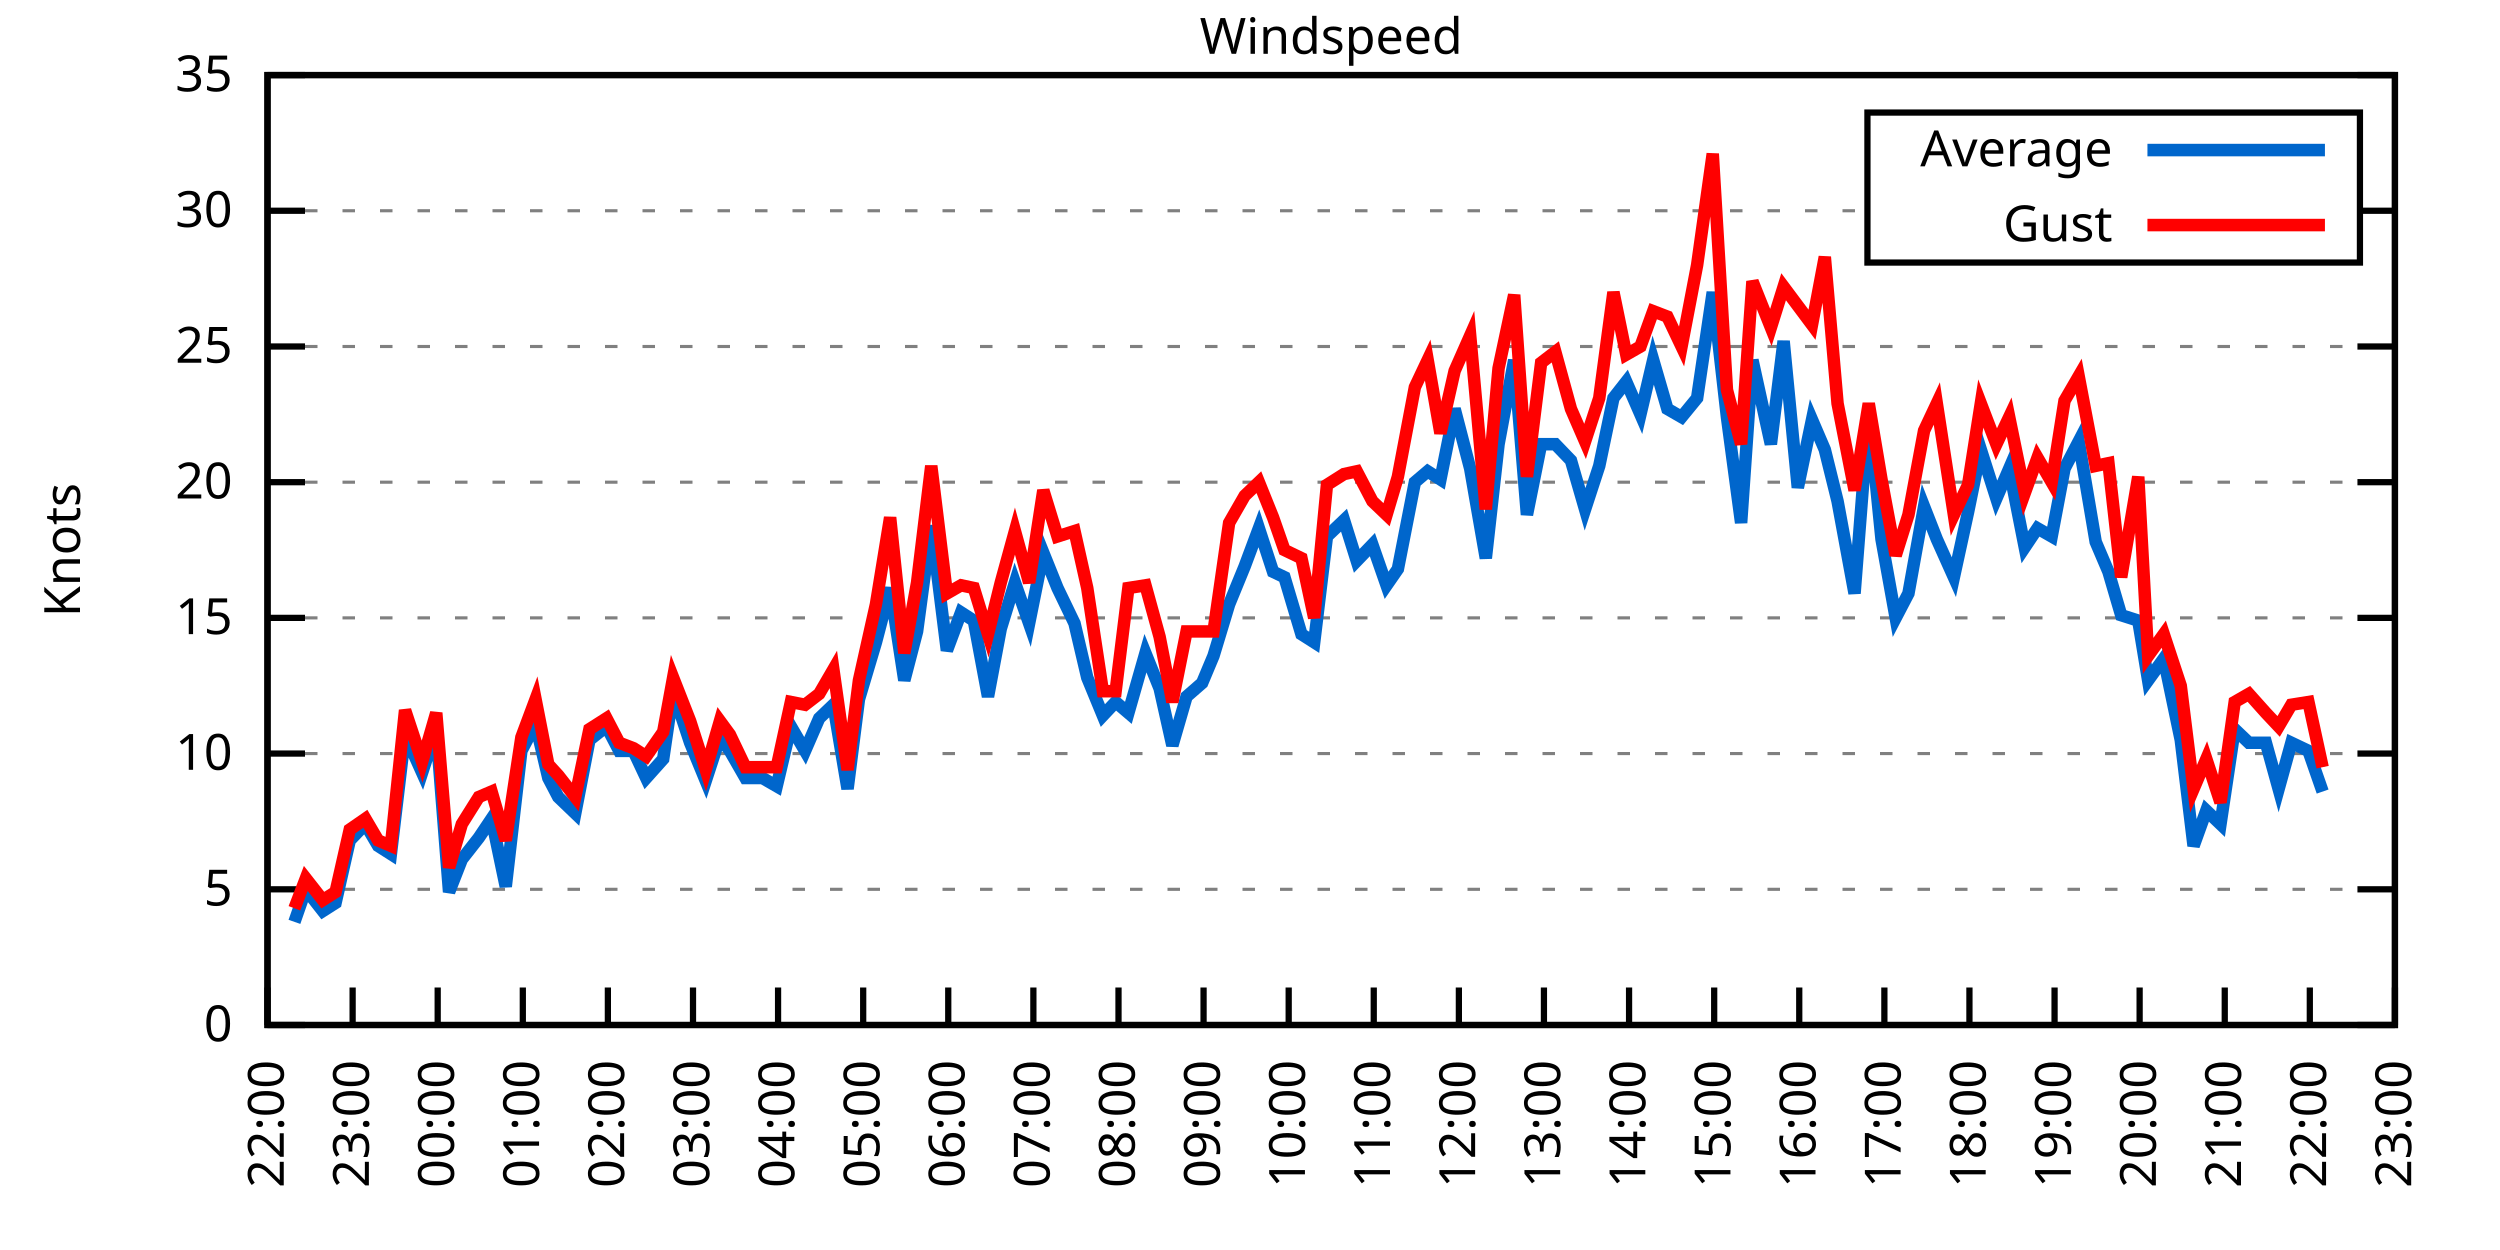
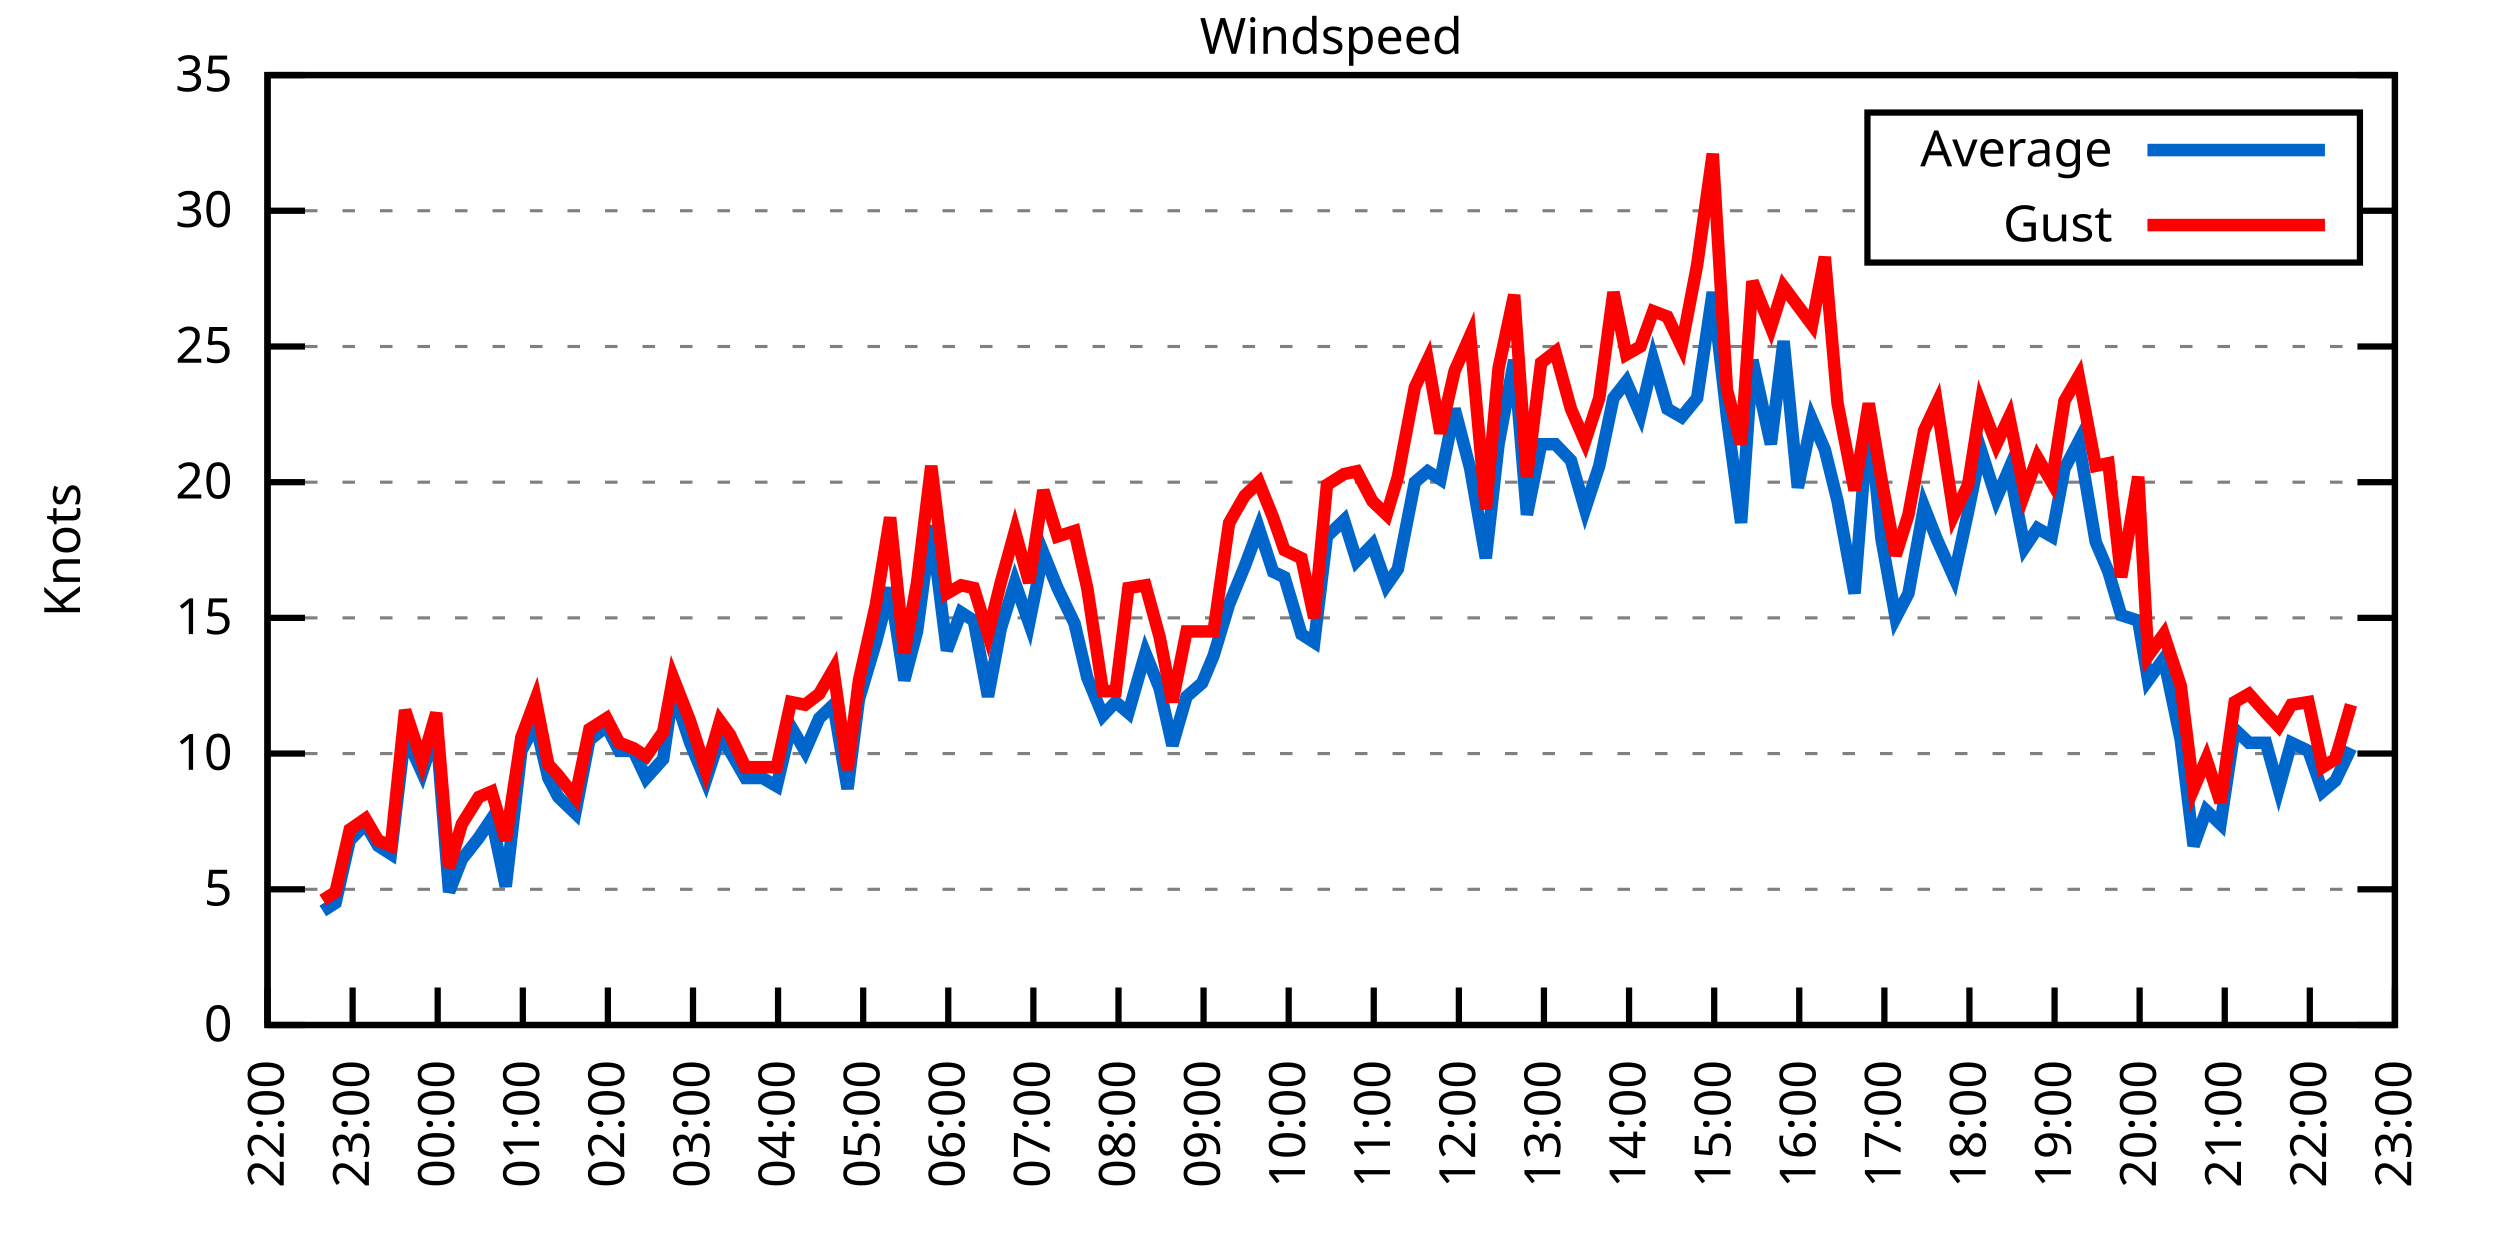
<svg xmlns="http://www.w3.org/2000/svg" xmlns:xlink="http://www.w3.org/1999/xlink" width="400" height="200" viewBox="0 0 400 200">
  <g id="gnuplot_canvas">
    <rect x="0" y="0" width="400" height="200" fill="none" />
    <defs>
      <circle id="gpDot" r="0.5" stroke-width="0.5" stroke="currentColor" />
      <path id="gpPt0" stroke-width="0.333" stroke="currentColor" d="M-1,0 h2 M0,-1 v2" />
      <path id="gpPt1" stroke-width="0.333" stroke="currentColor" d="M-1,-1 L1,1 M1,-1 L-1,1" />
      <path id="gpPt2" stroke-width="0.333" stroke="currentColor" d="M-1,0 L1,0 M0,-1 L0,1 M-1,-1 L1,1 M-1,1 L1,-1" />
      <rect id="gpPt3" stroke-width="0.333" stroke="currentColor" x="-1" y="-1" width="2" height="2" />
      <rect id="gpPt4" stroke-width="0.333" stroke="currentColor" fill="currentColor" x="-1" y="-1" width="2" height="2" />
      <circle id="gpPt5" stroke-width="0.333" stroke="currentColor" cx="0" cy="0" r="1" />
      <use xlink:href="#gpPt5" id="gpPt6" fill="currentColor" stroke="none" />
      <path id="gpPt7" stroke-width="0.333" stroke="currentColor" d="M0,-1.33 L-1.33,0.67 L1.33,0.67 z" />
      <use xlink:href="#gpPt7" id="gpPt8" fill="currentColor" stroke="none" />
      <use xlink:href="#gpPt7" id="gpPt9" stroke="currentColor" transform="rotate(180)" />
      <use xlink:href="#gpPt9" id="gpPt10" fill="currentColor" stroke="none" />
      <use xlink:href="#gpPt3" id="gpPt11" stroke="currentColor" transform="rotate(45)" />
      <use xlink:href="#gpPt11" id="gpPt12" fill="currentColor" stroke="none" />
      <path id="gpPt13" stroke-width="0.333" stroke="currentColor" d="M0,1.330 L1.265,0.411 L0.782,-1.067 L-0.782,-1.076 L-1.265,0.411 z" />
      <use xlink:href="#gpPt13" id="gpPt14" fill="currentColor" stroke="none" />
      <filter id="textbox" filterUnits="objectBoundingBox" x="0" y="0" height="1" width="1">
        <feFlood flood-color="white" flood-opacity="1" result="bgnd" />
        <feComposite in="SourceGraphic" in2="bgnd" operator="atop" />
      </filter>
      <filter id="greybox" filterUnits="objectBoundingBox" x="0" y="0" height="1" width="1">
        <feFlood flood-color="lightgrey" flood-opacity="1" result="grey" />
        <feComposite in="SourceGraphic" in2="grey" operator="atop" />
      </filter>
    </defs>
    <g fill="none" color="white" stroke="currentColor" stroke-width="1.00" stroke-linecap="butt" stroke-linejoin="miter">
</g>
    <g fill="none" color="black" stroke="currentColor" stroke-width="1.00" stroke-linecap="butt" stroke-linejoin="miter">
      <g stroke="none" shape-rendering="crispEdges">
        <polygon fill="rgb(255, 255, 255)" points="42.80,164.00 383.18,164.00 383.18,12.02 42.80,12.02 " />
      </g>
    </g>
    <g fill="none" color="black" stroke="currentColor" stroke-width="1.00" stroke-linecap="butt" stroke-linejoin="miter">
</g>
    <g fill="none" color="black" stroke="black" stroke-width="0.50" stroke-linecap="butt" stroke-linejoin="miter">
</g>
    <g fill="none" color="gray" stroke="currentColor" stroke-width="0.50" stroke-linecap="butt" stroke-linejoin="miter">
      <path stroke="gray" stroke-dasharray="2,4" class="gridline" d="M42.80,164.00 L383.19,164.00  " />
    </g>
    <g fill="none" color="gray" stroke="gray" stroke-width="1.00" stroke-linecap="butt" stroke-linejoin="miter">
</g>
    <g fill="none" color="black" stroke="currentColor" stroke-width="1.00" stroke-linecap="butt" stroke-linejoin="miter">
      <path stroke="black" d="M42.80,164.00 L48.80,164.00 M383.19,164.00 L377.19,164.00  " />
      <g transform="translate(37.20,166.60)" stroke="none" fill="black" font-family="Sans" font-size="8.00" text-anchor="end">
        <text>
          <tspan font-family="Sans"> 0</tspan>
        </text>
      </g>
    </g>
    <g fill="none" color="black" stroke="currentColor" stroke-width="1.00" stroke-linecap="butt" stroke-linejoin="miter">
</g>
    <g fill="none" color="black" stroke="black" stroke-width="0.50" stroke-linecap="butt" stroke-linejoin="miter">
</g>
    <g fill="none" color="gray" stroke="currentColor" stroke-width="0.50" stroke-linecap="butt" stroke-linejoin="miter">
      <path stroke="gray" stroke-dasharray="2,4" class="gridline" d="M42.80,142.29 L383.19,142.29  " />
    </g>
    <g fill="none" color="gray" stroke="gray" stroke-width="1.00" stroke-linecap="butt" stroke-linejoin="miter">
</g>
    <g fill="none" color="black" stroke="currentColor" stroke-width="1.00" stroke-linecap="butt" stroke-linejoin="miter">
      <path stroke="black" d="M42.80,142.29 L48.80,142.29 M383.19,142.29 L377.19,142.29  " />
      <g transform="translate(37.20,144.89)" stroke="none" fill="black" font-family="Sans" font-size="8.00" text-anchor="end">
        <text>
          <tspan font-family="Sans"> 5</tspan>
        </text>
      </g>
    </g>
    <g fill="none" color="black" stroke="currentColor" stroke-width="1.00" stroke-linecap="butt" stroke-linejoin="miter">
</g>
    <g fill="none" color="black" stroke="black" stroke-width="0.50" stroke-linecap="butt" stroke-linejoin="miter">
</g>
    <g fill="none" color="gray" stroke="currentColor" stroke-width="0.50" stroke-linecap="butt" stroke-linejoin="miter">
      <path stroke="gray" stroke-dasharray="2,4" class="gridline" d="M42.80,120.57 L383.19,120.57  " />
    </g>
    <g fill="none" color="gray" stroke="gray" stroke-width="1.00" stroke-linecap="butt" stroke-linejoin="miter">
</g>
    <g fill="none" color="black" stroke="currentColor" stroke-width="1.00" stroke-linecap="butt" stroke-linejoin="miter">
      <path stroke="black" d="M42.80,120.57 L48.80,120.57 M383.19,120.57 L377.19,120.57  " />
      <g transform="translate(37.20,123.17)" stroke="none" fill="black" font-family="Sans" font-size="8.00" text-anchor="end">
        <text>
          <tspan font-family="Sans"> 10</tspan>
        </text>
      </g>
    </g>
    <g fill="none" color="black" stroke="currentColor" stroke-width="1.00" stroke-linecap="butt" stroke-linejoin="miter">
</g>
    <g fill="none" color="black" stroke="black" stroke-width="0.50" stroke-linecap="butt" stroke-linejoin="miter">
</g>
    <g fill="none" color="gray" stroke="currentColor" stroke-width="0.50" stroke-linecap="butt" stroke-linejoin="miter">
      <path stroke="gray" stroke-dasharray="2,4" class="gridline" d="M42.80,98.86 L383.19,98.86  " />
    </g>
    <g fill="none" color="gray" stroke="gray" stroke-width="1.00" stroke-linecap="butt" stroke-linejoin="miter">
</g>
    <g fill="none" color="black" stroke="currentColor" stroke-width="1.00" stroke-linecap="butt" stroke-linejoin="miter">
      <path stroke="black" d="M42.80,98.86 L48.80,98.86 M383.19,98.86 L377.19,98.86  " />
      <g transform="translate(37.20,101.46)" stroke="none" fill="black" font-family="Sans" font-size="8.00" text-anchor="end">
        <text>
          <tspan font-family="Sans"> 15</tspan>
        </text>
      </g>
    </g>
    <g fill="none" color="black" stroke="currentColor" stroke-width="1.00" stroke-linecap="butt" stroke-linejoin="miter">
</g>
    <g fill="none" color="black" stroke="black" stroke-width="0.50" stroke-linecap="butt" stroke-linejoin="miter">
</g>
    <g fill="none" color="gray" stroke="currentColor" stroke-width="0.50" stroke-linecap="butt" stroke-linejoin="miter">
      <path stroke="gray" stroke-dasharray="2,4" class="gridline" d="M42.80,77.15 L383.19,77.15  " />
    </g>
    <g fill="none" color="gray" stroke="gray" stroke-width="1.00" stroke-linecap="butt" stroke-linejoin="miter">
</g>
    <g fill="none" color="black" stroke="currentColor" stroke-width="1.00" stroke-linecap="butt" stroke-linejoin="miter">
      <path stroke="black" d="M42.80,77.15 L48.80,77.15 M383.19,77.15 L377.19,77.15  " />
      <g transform="translate(37.20,79.75)" stroke="none" fill="black" font-family="Sans" font-size="8.00" text-anchor="end">
        <text>
          <tspan font-family="Sans"> 20</tspan>
        </text>
      </g>
    </g>
    <g fill="none" color="black" stroke="currentColor" stroke-width="1.00" stroke-linecap="butt" stroke-linejoin="miter">
</g>
    <g fill="none" color="black" stroke="black" stroke-width="0.50" stroke-linecap="butt" stroke-linejoin="miter">
</g>
    <g fill="none" color="gray" stroke="currentColor" stroke-width="0.50" stroke-linecap="butt" stroke-linejoin="miter">
      <path stroke="gray" stroke-dasharray="2,4" class="gridline" d="M42.80,55.44 L383.19,55.44  " />
    </g>
    <g fill="none" color="gray" stroke="gray" stroke-width="1.00" stroke-linecap="butt" stroke-linejoin="miter">
</g>
    <g fill="none" color="black" stroke="currentColor" stroke-width="1.00" stroke-linecap="butt" stroke-linejoin="miter">
      <path stroke="black" d="M42.80,55.44 L48.80,55.44 M383.19,55.44 L377.19,55.44  " />
      <g transform="translate(37.20,58.04)" stroke="none" fill="black" font-family="Sans" font-size="8.00" text-anchor="end">
        <text>
          <tspan font-family="Sans"> 25</tspan>
        </text>
      </g>
    </g>
    <g fill="none" color="black" stroke="currentColor" stroke-width="1.00" stroke-linecap="butt" stroke-linejoin="miter">
</g>
    <g fill="none" color="black" stroke="black" stroke-width="0.50" stroke-linecap="butt" stroke-linejoin="miter">
</g>
    <g fill="none" color="gray" stroke="currentColor" stroke-width="0.50" stroke-linecap="butt" stroke-linejoin="miter">
      <path stroke="gray" stroke-dasharray="2,4" class="gridline" d="M42.80,33.72 L298.79,33.72 M377.59,33.72 L383.19,33.72  " />
    </g>
    <g fill="none" color="gray" stroke="gray" stroke-width="1.00" stroke-linecap="butt" stroke-linejoin="miter">
</g>
    <g fill="none" color="black" stroke="currentColor" stroke-width="1.00" stroke-linecap="butt" stroke-linejoin="miter">
      <path stroke="black" d="M42.80,33.72 L48.80,33.72 M383.19,33.72 L377.19,33.72  " />
      <g transform="translate(37.20,36.32)" stroke="none" fill="black" font-family="Sans" font-size="8.00" text-anchor="end">
        <text>
          <tspan font-family="Sans"> 30</tspan>
        </text>
      </g>
    </g>
    <g fill="none" color="black" stroke="currentColor" stroke-width="1.00" stroke-linecap="butt" stroke-linejoin="miter">
</g>
    <g fill="none" color="black" stroke="black" stroke-width="0.50" stroke-linecap="butt" stroke-linejoin="miter">
</g>
    <g fill="none" color="gray" stroke="currentColor" stroke-width="0.50" stroke-linecap="butt" stroke-linejoin="miter">
      <path stroke="gray" stroke-dasharray="2,4" class="gridline" d="M42.80,12.01 L383.19,12.01  " />
    </g>
    <g fill="none" color="gray" stroke="gray" stroke-width="1.00" stroke-linecap="butt" stroke-linejoin="miter">
</g>
    <g fill="none" color="black" stroke="currentColor" stroke-width="1.00" stroke-linecap="butt" stroke-linejoin="miter">
      <path stroke="black" d="M42.80,12.01 L48.80,12.01 M383.19,12.01 L377.19,12.01  " />
      <g transform="translate(37.20,14.61)" stroke="none" fill="black" font-family="Sans" font-size="8.00" text-anchor="end">
        <text>
          <tspan font-family="Sans"> 35</tspan>
        </text>
      </g>
    </g>
    <g fill="none" color="black" stroke="currentColor" stroke-width="1.00" stroke-linecap="butt" stroke-linejoin="miter">
      <path stroke="black" d="M42.80,164.00 L42.80,158.00  " />
      <g transform="translate(45.40,169.60) rotate(270.00)" stroke="none" fill="black" font-family="Sans" font-size="8.00" text-anchor="end">
        <text>
          <tspan font-family="Sans">22:00</tspan>
        </text>
      </g>
    </g>
    <g fill="none" color="black" stroke="currentColor" stroke-width="1.00" stroke-linecap="butt" stroke-linejoin="miter">
      <path stroke="black" d="M56.42,164.00 L56.42,158.00  " />
      <g transform="translate(59.02,169.60) rotate(270.00)" stroke="none" fill="black" font-family="Sans" font-size="8.00" text-anchor="end">
        <text>
          <tspan font-family="Sans">23:00</tspan>
        </text>
      </g>
    </g>
    <g fill="none" color="black" stroke="currentColor" stroke-width="1.00" stroke-linecap="butt" stroke-linejoin="miter">
      <path stroke="black" d="M70.03,164.00 L70.03,158.00  " />
      <g transform="translate(72.63,169.60) rotate(270.00)" stroke="none" fill="black" font-family="Sans" font-size="8.00" text-anchor="end">
        <text>
          <tspan font-family="Sans">00:00</tspan>
        </text>
      </g>
    </g>
    <g fill="none" color="black" stroke="currentColor" stroke-width="1.00" stroke-linecap="butt" stroke-linejoin="miter">
      <path stroke="black" d="M83.65,164.00 L83.65,158.00  " />
      <g transform="translate(86.25,169.60) rotate(270.00)" stroke="none" fill="black" font-family="Sans" font-size="8.00" text-anchor="end">
        <text>
          <tspan font-family="Sans">01:00</tspan>
        </text>
      </g>
    </g>
    <g fill="none" color="black" stroke="currentColor" stroke-width="1.00" stroke-linecap="butt" stroke-linejoin="miter">
      <path stroke="black" d="M97.26,164.00 L97.26,158.00  " />
      <g transform="translate(99.86,169.60) rotate(270.00)" stroke="none" fill="black" font-family="Sans" font-size="8.00" text-anchor="end">
        <text>
          <tspan font-family="Sans">02:00</tspan>
        </text>
      </g>
    </g>
    <g fill="none" color="black" stroke="currentColor" stroke-width="1.00" stroke-linecap="butt" stroke-linejoin="miter">
      <path stroke="black" d="M110.88,164.00 L110.88,158.00  " />
      <g transform="translate(113.48,169.60) rotate(270.00)" stroke="none" fill="black" font-family="Sans" font-size="8.00" text-anchor="end">
        <text>
          <tspan font-family="Sans">03:00</tspan>
        </text>
      </g>
    </g>
    <g fill="none" color="black" stroke="currentColor" stroke-width="1.00" stroke-linecap="butt" stroke-linejoin="miter">
      <path stroke="black" d="M124.49,164.00 L124.49,158.00  " />
      <g transform="translate(127.09,169.60) rotate(270.00)" stroke="none" fill="black" font-family="Sans" font-size="8.00" text-anchor="end">
        <text>
          <tspan font-family="Sans">04:00</tspan>
        </text>
      </g>
    </g>
    <g fill="none" color="black" stroke="currentColor" stroke-width="1.00" stroke-linecap="butt" stroke-linejoin="miter">
      <path stroke="black" d="M138.11,164.00 L138.11,158.00  " />
      <g transform="translate(140.71,169.60) rotate(270.00)" stroke="none" fill="black" font-family="Sans" font-size="8.00" text-anchor="end">
        <text>
          <tspan font-family="Sans">05:00</tspan>
        </text>
      </g>
    </g>
    <g fill="none" color="black" stroke="currentColor" stroke-width="1.00" stroke-linecap="butt" stroke-linejoin="miter">
      <path stroke="black" d="M151.72,164.00 L151.72,158.00  " />
      <g transform="translate(154.32,169.60) rotate(270.00)" stroke="none" fill="black" font-family="Sans" font-size="8.00" text-anchor="end">
        <text>
          <tspan font-family="Sans">06:00</tspan>
        </text>
      </g>
    </g>
    <g fill="none" color="black" stroke="currentColor" stroke-width="1.00" stroke-linecap="butt" stroke-linejoin="miter">
      <path stroke="black" d="M165.34,164.00 L165.34,158.00  " />
      <g transform="translate(167.94,169.60) rotate(270.00)" stroke="none" fill="black" font-family="Sans" font-size="8.00" text-anchor="end">
        <text>
          <tspan font-family="Sans">07:00</tspan>
        </text>
      </g>
    </g>
    <g fill="none" color="black" stroke="currentColor" stroke-width="1.00" stroke-linecap="butt" stroke-linejoin="miter">
      <path stroke="black" d="M178.96,164.00 L178.96,158.00  " />
      <g transform="translate(181.56,169.60) rotate(270.00)" stroke="none" fill="black" font-family="Sans" font-size="8.00" text-anchor="end">
        <text>
          <tspan font-family="Sans">08:00</tspan>
        </text>
      </g>
    </g>
    <g fill="none" color="black" stroke="currentColor" stroke-width="1.00" stroke-linecap="butt" stroke-linejoin="miter">
      <path stroke="black" d="M192.57,164.00 L192.57,158.00  " />
      <g transform="translate(195.17,169.60) rotate(270.00)" stroke="none" fill="black" font-family="Sans" font-size="8.00" text-anchor="end">
        <text>
          <tspan font-family="Sans">09:00</tspan>
        </text>
      </g>
    </g>
    <g fill="none" color="black" stroke="currentColor" stroke-width="1.00" stroke-linecap="butt" stroke-linejoin="miter">
      <path stroke="black" d="M206.19,164.00 L206.19,158.00  " />
      <g transform="translate(208.79,169.60) rotate(270.00)" stroke="none" fill="black" font-family="Sans" font-size="8.00" text-anchor="end">
        <text>
          <tspan font-family="Sans">10:00</tspan>
        </text>
      </g>
    </g>
    <g fill="none" color="black" stroke="currentColor" stroke-width="1.00" stroke-linecap="butt" stroke-linejoin="miter">
      <path stroke="black" d="M219.80,164.00 L219.80,158.00  " />
      <g transform="translate(222.40,169.60) rotate(270.00)" stroke="none" fill="black" font-family="Sans" font-size="8.00" text-anchor="end">
        <text>
          <tspan font-family="Sans">11:00</tspan>
        </text>
      </g>
    </g>
    <g fill="none" color="black" stroke="currentColor" stroke-width="1.00" stroke-linecap="butt" stroke-linejoin="miter">
      <path stroke="black" d="M233.42,164.00 L233.42,158.00  " />
      <g transform="translate(236.02,169.60) rotate(270.00)" stroke="none" fill="black" font-family="Sans" font-size="8.00" text-anchor="end">
        <text>
          <tspan font-family="Sans">12:00</tspan>
        </text>
      </g>
    </g>
    <g fill="none" color="black" stroke="currentColor" stroke-width="1.00" stroke-linecap="butt" stroke-linejoin="miter">
      <path stroke="black" d="M247.03,164.00 L247.03,158.00  " />
      <g transform="translate(249.63,169.60) rotate(270.00)" stroke="none" fill="black" font-family="Sans" font-size="8.00" text-anchor="end">
        <text>
          <tspan font-family="Sans">13:00</tspan>
        </text>
      </g>
    </g>
    <g fill="none" color="black" stroke="currentColor" stroke-width="1.00" stroke-linecap="butt" stroke-linejoin="miter">
      <path stroke="black" d="M260.65,164.00 L260.65,158.00  " />
      <g transform="translate(263.25,169.60) rotate(270.00)" stroke="none" fill="black" font-family="Sans" font-size="8.00" text-anchor="end">
        <text>
          <tspan font-family="Sans">14:00</tspan>
        </text>
      </g>
    </g>
    <g fill="none" color="black" stroke="currentColor" stroke-width="1.00" stroke-linecap="butt" stroke-linejoin="miter">
      <path stroke="black" d="M274.27,164.00 L274.27,158.00  " />
      <g transform="translate(276.87,169.60) rotate(270.00)" stroke="none" fill="black" font-family="Sans" font-size="8.00" text-anchor="end">
        <text>
          <tspan font-family="Sans">15:00</tspan>
        </text>
      </g>
    </g>
    <g fill="none" color="black" stroke="currentColor" stroke-width="1.00" stroke-linecap="butt" stroke-linejoin="miter">
      <path stroke="black" d="M287.88,164.00 L287.88,158.00  " />
      <g transform="translate(290.48,169.60) rotate(270.00)" stroke="none" fill="black" font-family="Sans" font-size="8.00" text-anchor="end">
        <text>
          <tspan font-family="Sans">16:00</tspan>
        </text>
      </g>
    </g>
    <g fill="none" color="black" stroke="currentColor" stroke-width="1.00" stroke-linecap="butt" stroke-linejoin="miter">
      <path stroke="black" d="M301.50,164.00 L301.50,158.00  " />
      <g transform="translate(304.10,169.60) rotate(270.00)" stroke="none" fill="black" font-family="Sans" font-size="8.00" text-anchor="end">
        <text>
          <tspan font-family="Sans">17:00</tspan>
        </text>
      </g>
    </g>
    <g fill="none" color="black" stroke="currentColor" stroke-width="1.00" stroke-linecap="butt" stroke-linejoin="miter">
      <path stroke="black" d="M315.11,164.00 L315.11,158.00  " />
      <g transform="translate(317.71,169.60) rotate(270.00)" stroke="none" fill="black" font-family="Sans" font-size="8.00" text-anchor="end">
        <text>
          <tspan font-family="Sans">18:00</tspan>
        </text>
      </g>
    </g>
    <g fill="none" color="black" stroke="currentColor" stroke-width="1.00" stroke-linecap="butt" stroke-linejoin="miter">
      <path stroke="black" d="M328.73,164.00 L328.73,158.00  " />
      <g transform="translate(331.33,169.60) rotate(270.00)" stroke="none" fill="black" font-family="Sans" font-size="8.00" text-anchor="end">
        <text>
          <tspan font-family="Sans">19:00</tspan>
        </text>
      </g>
    </g>
    <g fill="none" color="black" stroke="currentColor" stroke-width="1.00" stroke-linecap="butt" stroke-linejoin="miter">
      <path stroke="black" d="M342.34,164.00 L342.34,158.00  " />
      <g transform="translate(344.94,169.60) rotate(270.00)" stroke="none" fill="black" font-family="Sans" font-size="8.00" text-anchor="end">
        <text>
          <tspan font-family="Sans">20:00</tspan>
        </text>
      </g>
    </g>
    <g fill="none" color="black" stroke="currentColor" stroke-width="1.00" stroke-linecap="butt" stroke-linejoin="miter">
      <path stroke="black" d="M355.96,164.00 L355.96,158.00  " />
      <g transform="translate(358.56,169.60) rotate(270.00)" stroke="none" fill="black" font-family="Sans" font-size="8.00" text-anchor="end">
        <text>
          <tspan font-family="Sans">21:00</tspan>
        </text>
      </g>
    </g>
    <g fill="none" color="black" stroke="currentColor" stroke-width="1.00" stroke-linecap="butt" stroke-linejoin="miter">
      <path stroke="black" d="M369.57,164.00 L369.57,158.00  " />
      <g transform="translate(372.17,169.60) rotate(270.00)" stroke="none" fill="black" font-family="Sans" font-size="8.00" text-anchor="end">
        <text>
          <tspan font-family="Sans">22:00</tspan>
        </text>
      </g>
    </g>
    <g fill="none" color="black" stroke="currentColor" stroke-width="1.00" stroke-linecap="butt" stroke-linejoin="miter">
      <path stroke="black" d="M383.19,164.00 L383.19,158.00  " />
      <g transform="translate(385.79,169.60) rotate(270.00)" stroke="none" fill="black" font-family="Sans" font-size="8.00" text-anchor="end">
        <text>
          <tspan font-family="Sans">23:00</tspan>
        </text>
      </g>
    </g>
    <g fill="none" color="black" stroke="currentColor" stroke-width="1.00" stroke-linecap="butt" stroke-linejoin="miter">
</g>
    <g fill="none" color="black" stroke="currentColor" stroke-width="1.00" stroke-linecap="butt" stroke-linejoin="miter">
      <path stroke="black" d="M42.80,12.01 L42.80,164.00 L383.19,164.00 L383.19,12.01 L42.80,12.01 Z  " />
    </g>
    <g fill="none" color="black" stroke="currentColor" stroke-width="1.00" stroke-linecap="butt" stroke-linejoin="miter">
</g>
    <g fill="none" color="black" stroke="currentColor" stroke-width="1.00" stroke-linecap="butt" stroke-linejoin="miter">
      <path stroke="black" d="M298.79,42.01 L298.79,18.01 L377.59,18.01 L377.59,42.01 L298.79,42.01 Z  " />
    </g>
    <g id="Windspeed_plot_1">
      <g fill="none" color="white" stroke="black" stroke-width="2.00" stroke-linecap="butt" stroke-linejoin="miter">
</g>
      <g fill="none" color="black" stroke="currentColor" stroke-width="2.00" stroke-linecap="butt" stroke-linejoin="miter">
        <g transform="translate(337.99,26.61)" stroke="none" fill="black" font-family="Sans" font-size="8.00" text-anchor="end">
          <text>
            <tspan font-family="Sans">Average</tspan>
          </text>
        </g>
      </g>
      <g fill="none" color="black" stroke="currentColor" stroke-width="2.00" stroke-linecap="butt" stroke-linejoin="miter">
-         <path stroke="rgb(  0, 102, 204)" d="M343.59,24.01 L371.99,24.01 M47.11,147.50 L48.93,142.29 L51.65,145.76 L53.69,144.46 L55.96,134.47 L58.46,131.86   L60.50,135.34 L62.54,136.64 L64.81,117.53 L67.54,123.61 L69.80,116.67 L71.85,142.72 L73.89,137.51 L76.61,134.04   L78.65,131.00 L80.92,141.85 L83.42,120.14 L85.69,115.80 L87.73,124.48 L89.32,127.52 L92.04,130.13 L94.31,118.40   L97.04,116.23 L99.08,120.14 L101.35,120.14 L103.39,124.48 L106.11,121.44 L107.70,110.59 L110.42,118.84 L112.92,124.92   L115.19,117.97 L116.78,120.14 L119.27,124.48 L122.00,124.48 L124.27,125.79 L126.54,116.23 L128.81,120.14 L131.07,114.93   L133.34,112.76 L135.61,126.22 L137.43,111.89 L140.15,102.77 L142.42,94.08 L144.69,108.85 L146.73,101.03 L149.00,84.10   L151.50,104.07 L153.77,97.99 L155.81,99.30 L158.08,111.45 L160.12,100.60 L162.39,93.22 L164.66,99.73 L166.93,88.44   L169.20,94.08 L171.92,99.73 L173.96,108.42 L176.46,114.49 L178.50,112.32 L180.54,114.06 L183.27,104.51 L185.54,110.15   L187.58,119.27 L189.85,111.45 L192.34,109.28 L194.16,104.94 L196.66,96.69 L199.15,90.61 L201.42,84.53 L203.69,91.48   L205.51,92.35 L208.23,101.47 L210.27,102.77 L212.31,85.83 L215.04,83.23 L217.08,89.74 L219.58,87.14 L221.85,93.65   L223.66,91.04 L226.38,77.15 L228.43,75.41 L230.47,76.71 L232.74,65.42 L235.23,74.98 L237.73,89.31 L239.77,71.07   L242.27,57.61 L244.31,82.36 L246.58,71.07 L248.85,71.07 L251.35,73.67 L253.61,81.49 L255.88,74.54 L258.15,63.69   L260.20,61.08 L262.47,66.29 L264.51,57.61 L266.78,65.42 L269.05,66.73 L271.54,63.69 L274.04,46.75 L276.31,66.73   L278.58,83.66 L280.39,57.61 L283.34,71.07 L285.38,54.57 L287.65,78.02 L289.92,67.16 L291.97,71.94 L294.01,80.19   L296.73,94.95 L299.00,65.86 L301.04,86.27 L303.31,98.86 L305.35,94.95 L307.85,81.06 L309.89,86.27 L312.62,92.35   L314.89,81.93 L316.93,71.94 L319.42,79.75 L321.47,74.98 L323.96,87.57 L326.00,84.53 L328.27,85.83 L330.32,74.98   L332.59,70.63 L335.31,86.70 L337.35,91.48 L339.39,98.43 L342.12,99.30 L343.70,108.85 L346.20,105.38 L348.92,118.40   L350.97,135.34 L353.01,129.69 L355.28,131.86 L357.55,116.67 L359.82,118.84 L362.54,118.84 L364.58,126.22 L366.62,118.84   L369.35,120.14 L371.62,126.65  " />
+         <path stroke="rgb(  0, 102, 204)" d="M343.59,24.01 L371.99,24.01 M51.65,145.76 L53.69,144.46 L55.96,134.47 L58.46,131.86 L60.50,135.34 L62.54,136.64   L64.81,117.53 L67.54,123.61 L69.80,116.67 L71.85,142.72 L73.89,137.51 L76.61,134.04 L78.65,131.00 L80.92,141.85   L83.42,120.14 L85.69,115.80 L87.73,124.48 L89.32,127.52 L92.04,130.13 L94.31,118.40 L97.04,116.23 L99.08,120.14   L101.35,120.14 L103.39,124.48 L106.11,121.44 L107.70,110.59 L110.42,118.84 L112.92,124.92 L115.19,117.97 L116.78,120.14   L119.27,124.48 L122.00,124.48 L124.27,125.79 L126.54,116.23 L128.81,120.14 L131.07,114.93 L133.34,112.76 L135.61,126.22   L137.43,111.89 L140.15,102.77 L142.42,94.08 L144.69,108.85 L146.73,101.03 L149.00,84.10 L151.50,104.07 L153.77,97.99   L155.81,99.30 L158.08,111.45 L160.12,100.60 L162.39,93.22 L164.66,99.73 L166.93,88.44 L169.20,94.08 L171.92,99.73   L173.96,108.42 L176.46,114.49 L178.50,112.32 L180.54,114.06 L183.27,104.51 L185.54,110.15 L187.58,119.27 L189.85,111.45   L192.34,109.28 L194.16,104.94 L196.66,96.69 L199.15,90.61 L201.42,84.53 L203.69,91.48 L205.51,92.35 L208.23,101.47   L210.27,102.77 L212.31,85.83 L215.04,83.23 L217.08,89.74 L219.58,87.14 L221.85,93.65 L223.66,91.04 L226.38,77.15   L228.43,75.41 L230.47,76.71 L232.74,65.42 L235.23,74.98 L237.73,89.31 L239.77,71.07 L242.27,57.61 L244.31,82.36   L246.58,71.07 L248.85,71.07 L251.35,73.67 L253.61,81.49 L255.88,74.54 L258.15,63.69 L260.20,61.08 L262.47,66.29   L264.51,57.61 L266.78,65.42 L269.05,66.73 L271.54,63.69 L274.04,46.75 L276.31,66.73 L278.58,83.66 L280.39,57.61   L283.34,71.07 L285.38,54.57 L287.65,78.02 L289.92,67.16 L291.97,71.94 L294.01,80.19 L296.73,94.95 L299.00,65.86   L301.04,86.27 L303.31,98.86 L305.35,94.95 L307.85,81.06 L309.89,86.27 L312.62,92.35 L314.89,81.93 L316.93,71.94   L319.42,79.75 L321.47,74.98 L323.96,87.57 L326.00,84.53 L328.27,85.83 L330.32,74.98 L332.59,70.63 L335.31,86.70   L337.35,91.48 L339.39,98.43 L342.12,99.30 L343.70,108.85 L346.20,105.38 L348.92,118.40 L350.97,135.34 L353.01,129.69   L355.28,131.86 L357.55,116.67 L359.82,118.84 L362.54,118.84 L364.58,126.22 L366.62,118.84 L369.35,120.14 L371.62,126.65   L373.66,124.92 L376.16,119.71  " />
      </g>
    </g>
    <g id="Windspeed_plot_2">
      <g fill="none" color="black" stroke="currentColor" stroke-width="2.00" stroke-linecap="butt" stroke-linejoin="miter">
        <g transform="translate(337.99,38.61)" stroke="none" fill="black" font-family="Sans" font-size="8.00" text-anchor="end">
          <text>
            <tspan font-family="Sans">Gust</tspan>
          </text>
        </g>
      </g>
      <g fill="none" color="black" stroke="currentColor" stroke-width="2.00" stroke-linecap="butt" stroke-linejoin="miter">
-         <path stroke="rgb(255,   0,   0)" d="M343.59,36.01 L371.99,36.01 M47.11,145.33 L48.93,140.55 L51.65,144.02 L53.69,142.72 L55.96,132.73 L58.46,131.00   L60.50,134.47 L62.54,135.34 L64.81,113.63 L67.54,121.88 L69.80,114.06 L71.85,138.81 L73.89,131.86 L76.61,127.52   L78.65,126.65 L80.92,134.47 L83.42,117.97 L85.69,111.89 L87.73,122.31 L89.32,124.05 L92.04,127.52 L94.31,116.67   L97.04,114.93 L99.08,118.84 L101.35,119.71 L103.39,121.01 L106.11,117.10 L107.70,108.42 L110.42,115.36 L112.92,123.18   L115.19,115.36 L116.78,117.53 L119.27,122.75 L122.00,122.75 L124.27,122.75 L126.54,112.32 L128.81,112.76 L131.07,111.02   L133.34,107.11 L135.61,123.18 L137.43,108.85 L140.15,96.69 L142.42,82.79 L144.69,104.51 L146.73,93.22 L149.00,74.54   L151.50,94.95 L153.77,93.65 L155.81,94.08 L158.08,101.47 L160.12,93.22 L162.39,84.97 L164.66,93.22 L166.93,78.45   L169.20,85.83 L171.92,84.97 L173.96,94.08 L176.46,110.59 L178.50,110.59 L180.54,94.08 L183.27,93.65 L185.54,101.90   L187.58,112.32 L189.85,101.03 L192.34,101.03 L194.16,101.03 L196.66,83.66 L199.15,79.32 L201.42,77.15 L203.69,82.79   L205.51,88.00 L208.23,89.31 L210.27,98.86 L212.31,77.58 L215.04,75.85 L217.08,75.41 L219.58,80.19 L221.85,82.36   L223.66,76.28 L226.38,61.95 L228.43,57.61 L230.47,69.33 L232.74,59.34 L235.23,53.70 L237.73,81.49 L239.77,58.91   L242.27,47.18 L244.31,76.28 L246.58,58.04 L248.85,56.30 L251.35,65.42 L253.61,70.63 L255.88,63.69 L258.15,46.75   L260.20,56.74 L262.47,55.44 L264.51,49.79 L266.78,50.66 L269.05,55.44 L271.54,42.41 L274.04,24.60 L276.31,62.38   L278.58,71.07 L280.39,45.01 L283.34,52.40 L285.38,45.88 L287.65,48.92 L289.92,51.96 L291.97,41.11 L294.01,64.56   L296.73,78.45 L299.00,64.56 L301.04,76.71 L303.31,88.87 L305.35,82.36 L307.85,68.90 L309.89,64.56 L312.62,82.36   L314.89,77.58 L316.93,64.56 L319.42,71.07 L321.47,66.73 L323.96,78.89 L326.00,73.24 L328.27,77.15 L330.32,64.12   L332.59,60.21 L335.31,74.54 L337.35,74.11 L339.39,92.35 L342.12,76.28 L343.70,104.94 L346.20,101.47 L348.92,109.72   L350.97,126.22 L353.01,121.44 L355.28,128.39 L357.55,112.32 L359.82,111.02 L362.54,114.06 L364.58,116.23 L366.62,112.76   L369.35,112.32 L371.62,122.75  " />
+         <path stroke="rgb(255,   0,   0)" d="M343.59,36.01 L371.99,36.01 M51.65,144.02 L53.69,142.72 L55.96,132.73 L58.46,131.00 L60.50,134.47 L62.54,135.34   L64.81,113.63 L67.54,121.88 L69.80,114.06 L71.85,138.81 L73.89,131.86 L76.61,127.52 L78.65,126.65 L80.92,134.47   L83.42,117.97 L85.69,111.89 L87.73,122.31 L89.32,124.05 L92.04,127.52 L94.31,116.67 L97.04,114.93 L99.08,118.84   L101.35,119.71 L103.39,121.01 L106.11,117.10 L107.70,108.42 L110.42,115.36 L112.92,123.18 L115.19,115.36 L116.78,117.53   L119.27,122.75 L122.00,122.75 L124.27,122.75 L126.54,112.32 L128.81,112.76 L131.07,111.02 L133.34,107.11 L135.61,123.18   L137.43,108.85 L140.15,96.69 L142.42,82.79 L144.69,104.51 L146.73,93.22 L149.00,74.54 L151.50,94.95 L153.77,93.65   L155.81,94.08 L158.08,101.47 L160.12,93.22 L162.39,84.97 L164.66,93.22 L166.93,78.45 L169.20,85.83 L171.92,84.97   L173.96,94.08 L176.46,110.59 L178.50,110.59 L180.54,94.08 L183.27,93.65 L185.54,101.90 L187.58,112.32 L189.85,101.03   L192.34,101.03 L194.16,101.03 L196.66,83.66 L199.15,79.32 L201.42,77.15 L203.69,82.79 L205.51,88.00 L208.23,89.31   L210.27,98.86 L212.31,77.58 L215.04,75.85 L217.08,75.41 L219.58,80.19 L221.85,82.36 L223.66,76.28 L226.38,61.95   L228.43,57.61 L230.47,69.33 L232.74,59.34 L235.23,53.70 L237.73,81.49 L239.77,58.91 L242.27,47.18 L244.31,76.28   L246.58,58.04 L248.85,56.30 L251.35,65.42 L253.61,70.63 L255.88,63.69 L258.15,46.75 L260.20,56.74 L262.47,55.44   L264.51,49.79 L266.78,50.66 L269.05,55.44 L271.54,42.41 L274.04,24.60 L276.31,62.38 L278.58,71.07 L280.39,45.01   L283.34,52.40 L285.38,45.88 L287.65,48.92 L289.92,51.96 L291.97,41.11 L294.01,64.56 L296.73,78.45 L299.00,64.56   L301.04,76.71 L303.31,88.87 L305.35,82.36 L307.85,68.90 L309.89,64.56 L312.62,82.36 L314.89,77.58 L316.93,64.56   L319.42,71.07 L321.47,66.73 L323.96,78.89 L326.00,73.24 L328.27,77.15 L330.32,64.12 L332.59,60.21 L335.31,74.54   L337.35,74.11 L339.39,92.35 L342.12,76.28 L343.70,104.94 L346.20,101.47 L348.92,109.72 L350.97,126.22 L353.01,121.44   L355.28,128.39 L357.55,112.32 L359.82,111.02 L362.54,114.06 L364.58,116.23 L366.62,112.76 L369.35,112.32 L371.62,122.75   L373.66,121.44 L376.16,112.76  " />
      </g>
    </g>
    <g fill="none" color="black" stroke="currentColor" stroke-width="2.00" stroke-linecap="butt" stroke-linejoin="miter">
</g>
    <g fill="none" color="black" stroke="black" stroke-width="1.00" stroke-linecap="butt" stroke-linejoin="miter">
</g>
    <g fill="none" color="black" stroke="currentColor" stroke-width="1.00" stroke-linecap="butt" stroke-linejoin="miter">
      <path stroke="black" d="M42.80,12.01 L42.80,164.00 L383.19,164.00 L383.19,12.01 L42.80,12.01 Z  " />
      <g transform="translate(12.80,88.01) rotate(270.00)" stroke="none" fill="black" font-family="Sans" font-size="8.00" text-anchor="middle">
        <text>
          <tspan font-family="Sans">Knots</tspan>
        </text>
      </g>
    </g>
    <g fill="none" color="black" stroke="currentColor" stroke-width="1.00" stroke-linecap="butt" stroke-linejoin="miter">
</g>
    <g fill="none" color="black" stroke="currentColor" stroke-width="1.00" stroke-linecap="butt" stroke-linejoin="miter">
      <g transform="translate(212.99,8.61)" stroke="none" fill="black" font-family="Sans" font-size="8.00" text-anchor="middle">
        <text>
          <tspan font-family="Sans">Windspeed</tspan>
        </text>
      </g>
    </g>
    <g fill="none" color="black" stroke="currentColor" stroke-width="1.00" stroke-linecap="butt" stroke-linejoin="miter">
</g>
  </g>
</svg>
